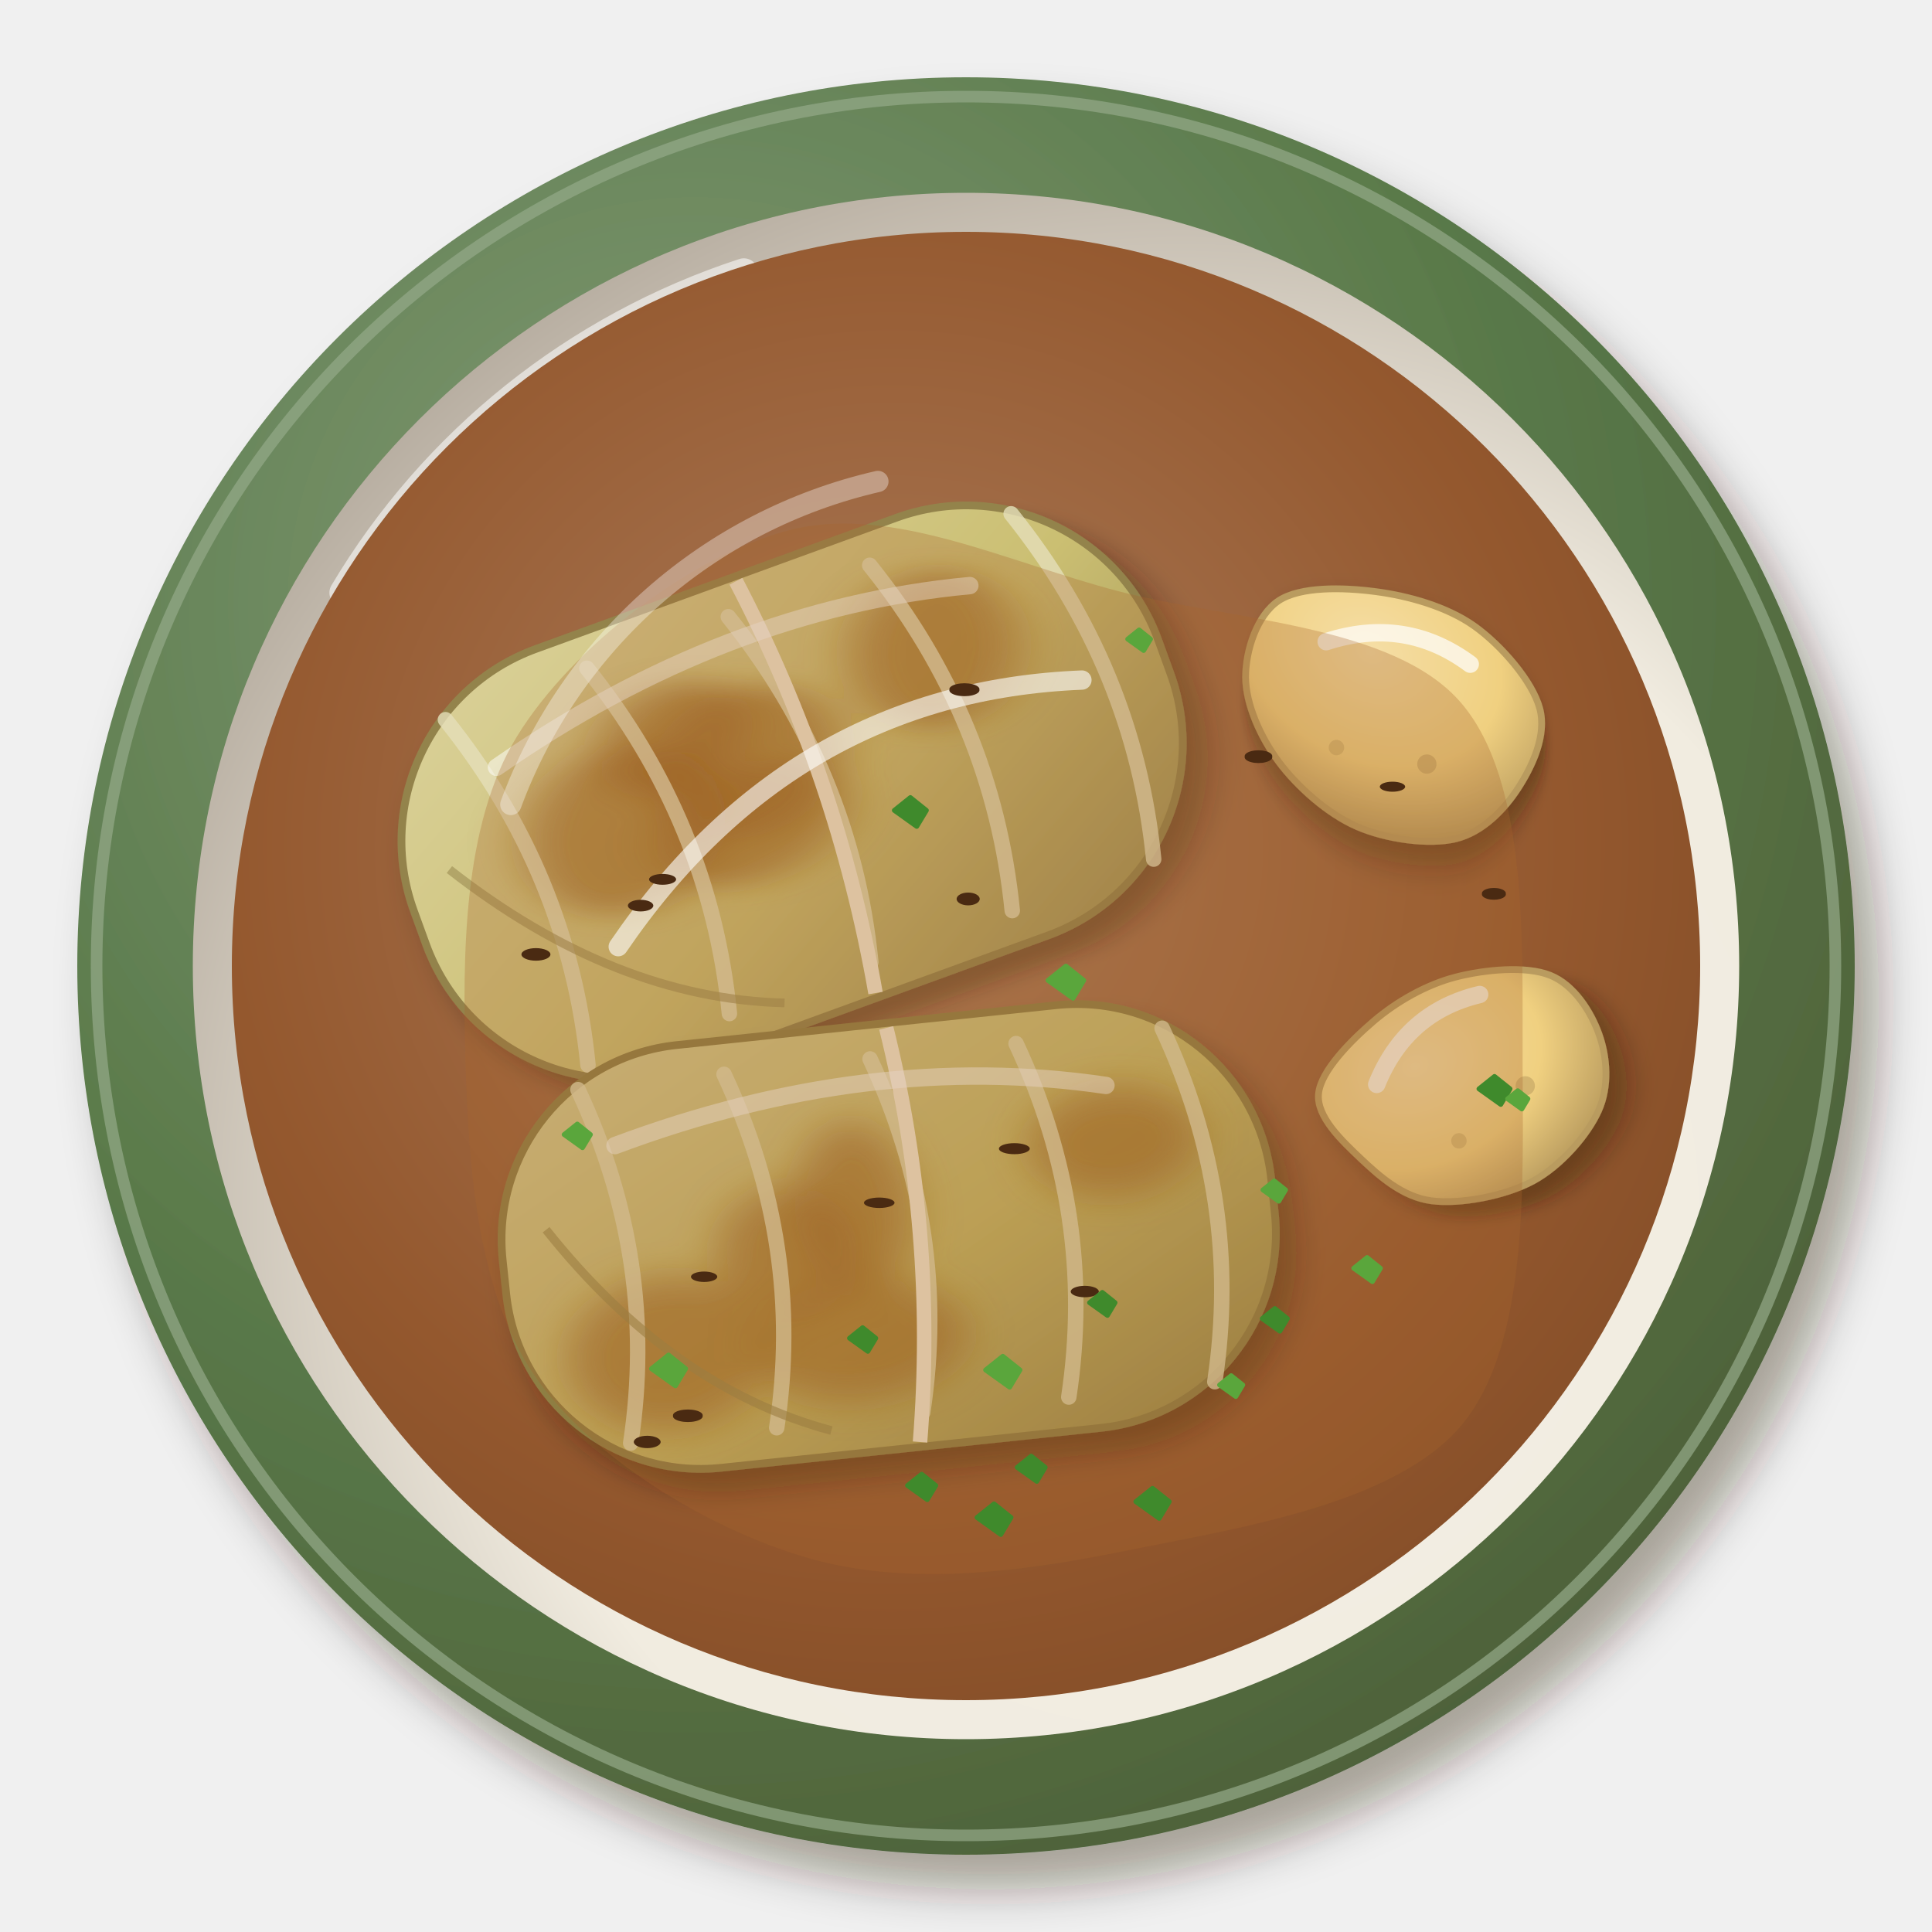
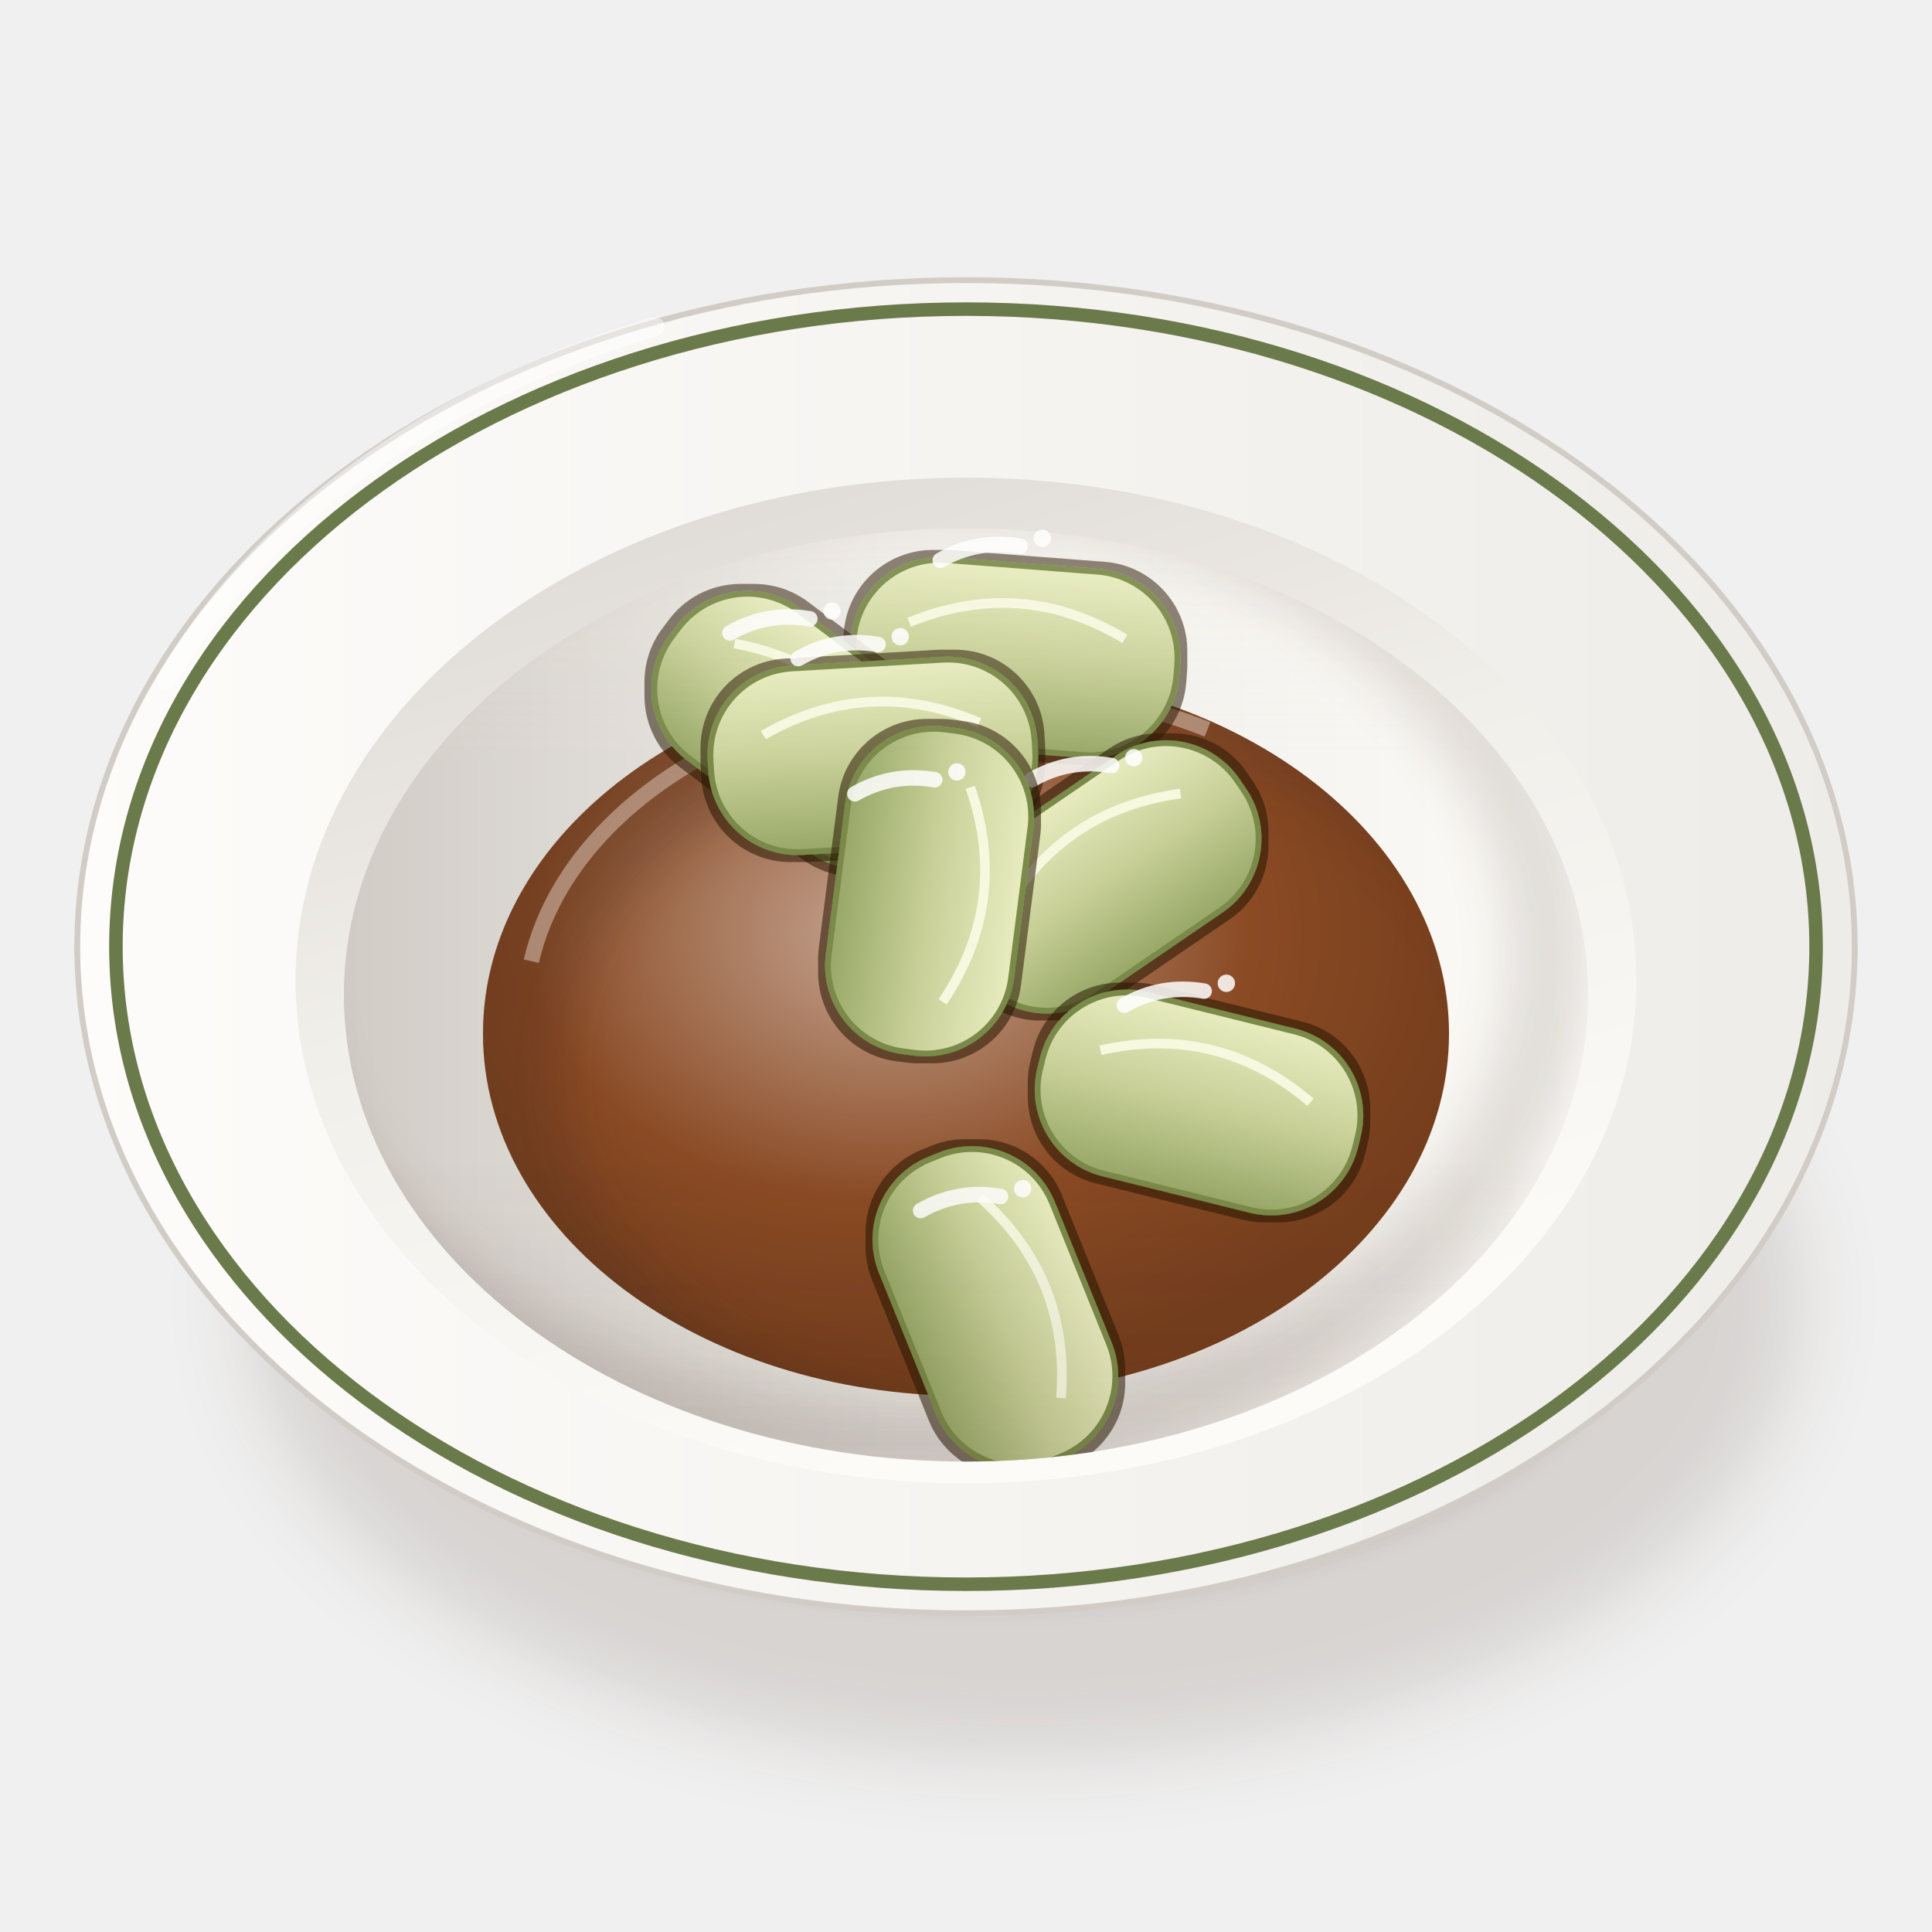
<svg xmlns="http://www.w3.org/2000/svg" viewBox="0 0 200 200" width="400" height="400">
  <defs>
-     <filter id="de_kohlrouladen-1" x="-30%" y="-30%" width="160%" height="160%">
-       <feDropShadow dx="2.52" dy="3.6" stdDeviation="2.34" flood-color="#2b1607" flood-opacity=".36" />
+     <filter id="de_kohlrouladen-1" x="-50%" y="-50%" width="200%" height="200%">
+       <feGaussianBlur stdDeviation="4" />
    </filter>
-     <radialGradient id="de_kohlrouladen-2" cx="0.35" cy="0.3" r=".75">
-       <stop offset="0" stop-color="#839b77" />
-       <stop offset=".6" stop-color="#5a7a4a" />
-       <stop offset="1" stop-color="#4e6139" />
+     <filter id="de_kohlrouladen-2" x="-50%" y="-50%" width="200%" height="200%">
+       <feGaussianBlur stdDeviation="1.6" />
+     </filter>
+     <linearGradient id="de_kohlrouladen-3" x1="0" y1="0" x2="1" y2="0">
+       <stop offset="0" stop-color="#fbfbf7" />
+       <stop offset="0.6" stop-color="#eae8e3" />
+       <stop offset="1" stop-color="#c9c3bc" />
+     </linearGradient>
+     <linearGradient id="de_kohlrouladen-4" x1="0" y1="0" x2="1" y2="0">
+       <stop offset="0" stop-color="#fdfcfa" />
+       <stop offset="1" stop-color="#eeece8" />
+     </linearGradient>
+     <linearGradient id="de_kohlrouladen-5" x1="0" y1="0" x2="0.4" y2="1">
+       <stop offset="0" stop-color="#dad5d0" />
+       <stop offset="0.5" stop-color="#f1efea" />
+       <stop offset="1" stop-color="#fcfbf8" />
+     </linearGradient>
+     <linearGradient id="de_kohlrouladen-6" x1="0" y1="0" x2="1" y2="0">
+       <stop offset="0" stop-color="#d1ccc6" />
+       <stop offset="0.45" stop-color="#eeece8" />
+       <stop offset="1" stop-color="#fcfbf7" />
+     </linearGradient>
+     <clipPath id="de_kohlrouladen-7">
+       <path d="M35.6,103A64.4,48.3 0 1 0 164.4,103A64.4,48.3 0 1 0 35.6,103Z" />
+     </clipPath>
+     <filter id="de_kohlrouladen-8" x="-50%" y="-50%" width="200%" height="200%">
+       <feGaussianBlur stdDeviation="2.5" />
+     </filter>
+     <clipPath id="de_kohlrouladen-9">
+       <path d="M35.6,103 A64.4,48.3 0 0 0 164.4,103 L200,103 L200,0 L0,0 L0,103Z" />
+     </clipPath>
+     <radialGradient id="de_kohlrouladen-10" cx="0.42" cy="0.36" r="0.62">
+       <stop offset="0" stop-color="#c5a592" />
+       <stop offset="0.6" stop-color="#8a4a24" />
+       <stop offset="1" stop-color="#753e1d" />
    </radialGradient>
-     <radialGradient id="de_kohlrouladen-3" cx="0.64" cy="0.66" r=".75">
-       <stop offset="0" stop-color="#f3eee4" />
-       <stop offset=".6" stop-color="#f1ece0" />
-       <stop offset="1" stop-color="#b1a79a" />
-     </radialGradient>
-     <radialGradient id="de_kohlrouladen-4" cx="0.45" cy="0.42" r=".75">
-       <stop offset="0" stop-color="#ac7d5c" />
-       <stop offset=".6" stop-color="#94582e" />
-       <stop offset="1" stop-color="#7a4724" />
-     </radialGradient>
-     <filter id="de_kohlrouladen-5" x="-30%" y="-30%" width="160%" height="160%">
-       <feDropShadow dx="1.54" dy="2.2" stdDeviation="1.43" flood-color="#2b1607" flood-opacity=".36" />
+     <clipPath id="de_kohlrouladen-11">
+       <path d="M50,107A50,37.5 0 1 0 150,107A50,37.5 0 1 0 50,107Z" />
+     </clipPath>
+     <filter id="de_kohlrouladen-12" x="-50%" y="-50%" width="200%" height="200%">
+       <feGaussianBlur stdDeviation="3" />
    </filter>
-     <linearGradient id="de_kohlrouladen-6" x1="0" y1="0" x2="1" y2="1">
-       <stop offset="0" stop-color="#dbd29c" />
-       <stop offset=".55" stop-color="#cbbf72" />
-       <stop offset="1" stop-color="#9b8c52" />
+     <linearGradient id="de_kohlrouladen-13" x1="0" y1="0" x2="0" y2="1">
+       <stop offset="0" stop-color="#e8ecc0" />
+       <stop offset="0.5" stop-color="#c8d098" />
+       <stop offset="1" stop-color="#98a868" />
    </linearGradient>
-     <filter id="de_kohlrouladen-7" x="-30%" y="-30%" width="160%" height="160%">
-       <feGaussianBlur stdDeviation="2" />
+     <filter id="de_kohlrouladen-14" x="-8%" y="-8%" width="116%" height="116%">
+       <feMorphology in="SourceAlpha" operator="dilate" radius="0.7" result="d" />
+       <feFlood flood-color="#2a1206" flood-opacity="0.55" />
+       <feComposite in2="d" operator="in" result="o" />
+       <feMerge>
+         <feMergeNode in="o" />
+         <feMergeNode in="SourceGraphic" />
+       </feMerge>
    </filter>
-     <linearGradient id="de_kohlrouladen-8" x1="0" y1="0" x2="1" y2="1">
-       <stop offset="0" stop-color="#d6cd94" />
-       <stop offset=".55" stop-color="#c4b866" />
-       <stop offset="1" stop-color="#968749" />
+     <linearGradient id="de_kohlrouladen-15" x1="0" y1="0" x2="0" y2="1">
+       <stop offset="0" stop-color="#fff8ec" stop-opacity="0.2" />
+       <stop offset="0.45" stop-color="#fff8ec" stop-opacity="0" />
+       <stop offset="0.75" stop-color="#3a2212" stop-opacity="0" />
+       <stop offset="1" stop-color="#3a2212" stop-opacity="0.1" />
    </linearGradient>
-     <filter id="de_kohlrouladen-9" x="-30%" y="-30%" width="160%" height="160%">
-       <feDropShadow dx="1.26" dy="1.8" stdDeviation="1.17" flood-color="#2b1607" flood-opacity=".36" />
-     </filter>
-     <radialGradient id="de_kohlrouladen-10" cx="0.36" cy="0.32" r=".75">
-       <stop offset="0" stop-color="#f5dea6" />
-       <stop offset=".6" stop-color="#f0d080" />
-       <stop offset="1" stop-color="#b99b5e" />
-     </radialGradient>
  </defs>
-   <g filter="url(#de_kohlrouladen-1)">
-     <circle cx="100" cy="100" r="92" fill="url(#de_kohlrouladen-2)" />
+   <ellipse cx="106" cy="134.63" rx="80.37" ry="47.36" fill="#3a2212" opacity="0.14" filter="url(#de_kohlrouladen-1)" />
+   <ellipse cx="102" cy="132.63" rx="66.02" ry="32.29" fill="#3a2212" opacity="0.28" filter="url(#de_kohlrouladen-2)" />
+   <path d="M8,98 C8,114 32.8,134.7 44.8,136.77 L155.2,136.77 C167.2,134.7 192,114 192,98Z" fill="url(#de_kohlrouladen-3)" stroke="#c0bab3" stroke-width=".6" />
+   <path d="M8,98A92,69 0 1 0 192,98A92,69 0 1 0 8,98Z" fill="url(#de_kohlrouladen-4)" stroke="#d1ccc6" stroke-width=".6" />
+   <path d="M12,98A88,66 0 1 0 188,98A88,66 0 1 0 12,98Z" fill="none" stroke="#6a7a4a" stroke-width="1.4" />
+   <path d="M30.6,101.5A69.4,52.05 0 1 0 169.4,101.5A69.4,52.05 0 1 0 30.6,101.5Z" fill="url(#de_kohlrouladen-5)" />
+   <path d="M35.6,103A64.4,48.3 0 1 0 164.4,103A64.4,48.3 0 1 0 35.6,103Z" fill="url(#de_kohlrouladen-6)" />
+   <g clip-path="url(#de_kohlrouladen-7)">
+     <path d="M27.6,99A66.4,50.3 0 1 0 160.4,99A66.4,50.3 0 1 0 27.6,99Z" fill="none" stroke="#3a2212" stroke-width="8" opacity=".14" filter="url(#de_kohlrouladen-8)" />
  </g>
-   <circle cx="100" cy="100" r="90" fill="none" stroke="#94a989" stroke-width="1.2" opacity=".7" />
-   <circle cx="100" cy="100" r="80.04" fill="url(#de_kohlrouladen-3)" />
-   <path d="M35.6,61.36 A75.44,75.44 0 0 1 77,28.24" stroke="#fff" stroke-width="3" fill="none" stroke-linecap="round" opacity=".55" />
-   <circle cx="100" cy="100" r="76" fill="url(#de_kohlrouladen-4)" opacity="1" />
-   <g transform="translate(82 82) rotate(-20)">
-     <g filter="url(#de_kohlrouladen-5)">
-       <rect x="-41" y="-23" width="82" height="46" rx="21.16" fill="url(#de_kohlrouladen-6)" stroke="#93834c" stroke-width=".8" />
+   <g clip-path="url(#de_kohlrouladen-7)">
+     <path d="M50,107A50,37.5 0 1 0 150,107A50,37.5 0 1 0 50,107Z" fill="url(#de_kohlrouladen-10)" />
+     <g clip-path="url(#de_kohlrouladen-11)">
+       <path fill-rule="evenodd" d="M0,0 H200 V200 H0Z M58,111A49,36 0 1 0 156,111A49,36 0 1 0 58,111Z" fill="#3a2212" opacity="0.26" filter="url(#de_kohlrouladen-12)" />
+       <path d="M55,99.5 A47.5,33.75 0 0 1 125,75.5" stroke="#caae9c" stroke-width="1.6" fill="none" opacity=".65" />
    </g>
-     <g filter="url(#de_kohlrouladen-7)">
-       <ellipse cx="-17.68" cy="-2.23" rx="10.62" ry="8.52" fill="#9a6420" opacity=".6" />
-       <ellipse cx="18.84" cy="-8.9" rx="8.9" ry="8.12" fill="#9a6420" opacity=".6" />
-       <ellipse cx="-9.62" cy="-9.42" rx="8.34" ry="5.66" fill="#9a6420" opacity=".6" />
-       <ellipse cx="-4.95" cy="1.67" rx="10.26" ry="5.94" fill="#9a6420" opacity=".6" />
-       <ellipse cx="-3.37" cy="-4.63" rx="10.25" ry="7.56" fill="#9a6420" opacity=".6" />
+   </g>
+   <g clip-path="url(#de_kohlrouladen-9)">
+     <g filter="url(#de_kohlrouladen-14)">
+       <g transform="translate(105.07 68.07) rotate(4.4)">
+         <rect x="-16.8" y="-9.52" width="33.6" height="19.04" rx="8.96" fill="url(#de_kohlrouladen-13)" stroke="#7a8a4a" stroke-width=".6" />
+         <path d="M-11.2,-2.8 q11.2,-5.6 22.4,0" stroke="#f6f8e0" stroke-width="1" fill="none" />
+       </g>
    </g>
-     <path d="M-31.16,-19.32 Q-24.6,0 -29.52,19.32M-15.58,-19.32 Q-9.02,0 -13.94,19.32M0,-19.32 Q6.56,0 1.64,19.32M15.58,-19.32 Q22.14,0 17.22,19.32M31.16,-19.32 Q37.72,0 32.8,19.32" stroke="#e5dfb9" stroke-width="1.6" fill="none" stroke-linecap="round" opacity=".8" />
-     <path d="M-36.08,-4.6 Q-24.6,13.8 -8.2,20.24" stroke="#9b8c52" stroke-width=".9" fill="none" opacity=".6" />
-     <path d="M2,-22.5 Q5,0 1,22.5" stroke="#f4ead2" stroke-width="1.5" fill="none" />
-     <path d="M-27.88,-12.88 Q0,-20.24 24.6,-13.8" stroke="#fff" stroke-width="1.8" fill="none" stroke-linecap="round" opacity=".5" />
+     <g transform="translate(101.47 57.27) rotate(-10)">
+       <path d="M-4.2,0 Q0,-1.51 4.2,0" stroke="#fff" stroke-width="1.6" fill="none" stroke-linecap="round" opacity="0.85" />
+       <circle cx="6.6" cy="-.4" r=".9" fill="#fff" opacity="0.85" />
+     </g>
+     <g filter="url(#de_kohlrouladen-14)">
+       <g transform="translate(83.3 75.59) rotate(36.94)">
+         <rect x="-16.8" y="-9.52" width="33.6" height="19.04" rx="8.96" fill="url(#de_kohlrouladen-13)" stroke="#7a8a4a" stroke-width=".6" />
+         <path d="M-11.2,-2.8 q11.2,-5.6 22.4,0" stroke="#f6f8e0" stroke-width="1" fill="none" />
+       </g>
+     </g>
+     <g transform="translate(79.7 64.79) rotate(-10)">
+       <path d="M-4.2,0 Q0,-1.51 4.2,0" stroke="#fff" stroke-width="1.6" fill="none" stroke-linecap="round" opacity="0.85" />
+       <circle cx="6.6" cy="-.4" r=".9" fill="#fff" opacity="0.85" />
+     </g>
+     <g filter="url(#de_kohlrouladen-14)">
+       <g transform="translate(90.36 78.25) rotate(356.7)">
+         <rect x="-16.8" y="-9.52" width="33.6" height="19.04" rx="8.96" fill="url(#de_kohlrouladen-13)" stroke="#7a8a4a" stroke-width=".6" />
+         <path d="M-11.2,-2.8 q11.2,-5.6 22.4,0" stroke="#f6f8e0" stroke-width="1" fill="none" />
+       </g>
+     </g>
+     <g transform="translate(86.76 67.45) rotate(-10)">
+       <path d="M-4.2,0 Q0,-1.51 4.2,0" stroke="#fff" stroke-width="1.6" fill="none" stroke-linecap="round" opacity="0.85" />
+       <circle cx="6.6" cy="-.4" r=".9" fill="#fff" opacity="0.85" />
+     </g>
+     <g filter="url(#de_kohlrouladen-14)">
+       <g transform="translate(114.54 90.78) rotate(325.66)">
+         <rect x="-16.8" y="-9.52" width="33.6" height="19.04" rx="8.96" fill="url(#de_kohlrouladen-13)" stroke="#7a8a4a" stroke-width=".6" />
+         <path d="M-11.2,-2.8 q11.2,-5.6 22.4,0" stroke="#f6f8e0" stroke-width="1" fill="none" />
+       </g>
+     </g>
+     <g transform="translate(110.94 79.98) rotate(-10)">
+       <path d="M-4.2,0 Q0,-1.51 4.2,0" stroke="#fff" stroke-width="1.6" fill="none" stroke-linecap="round" opacity="0.85" />
+       <circle cx="6.6" cy="-.4" r=".9" fill="#fff" opacity="0.85" />
+     </g>
+     <g filter="url(#de_kohlrouladen-14)">
+       <g transform="translate(96.23 92.25) rotate(97.33)">
+         <rect x="-16.8" y="-9.52" width="33.6" height="19.04" rx="8.96" fill="url(#de_kohlrouladen-13)" stroke="#7a8a4a" stroke-width=".6" />
+         <path d="M-11.2,-2.8 q11.2,-5.6 22.4,0" stroke="#f6f8e0" stroke-width="1" fill="none" />
+       </g>
+     </g>
+     <g transform="translate(92.63 81.45) rotate(-10)">
+       <path d="M-4.2,0 Q0,-1.51 4.2,0" stroke="#fff" stroke-width="1.6" fill="none" stroke-linecap="round" opacity="0.85" />
+       <circle cx="6.6" cy="-.4" r=".9" fill="#fff" opacity="0.85" />
+     </g>
+     <g filter="url(#de_kohlrouladen-14)">
+       <g transform="translate(124.12 114.13) rotate(13.91)">
+         <rect x="-16.8" y="-9.52" width="33.6" height="19.04" rx="8.96" fill="url(#de_kohlrouladen-13)" stroke="#7a8a4a" stroke-width=".6" />
+         <path d="M-11.2,-2.8 q11.2,-5.6 22.4,0" stroke="#f6f8e0" stroke-width="1" fill="none" />
+       </g>
+     </g>
+     <g transform="translate(120.52 103.33) rotate(-10)">
+       <path d="M-4.2,0 Q0,-1.51 4.2,0" stroke="#fff" stroke-width="1.6" fill="none" stroke-linecap="round" opacity="0.85" />
+       <circle cx="6.6" cy="-.4" r=".9" fill="#fff" opacity="0.85" />
+     </g>
+     <g filter="url(#de_kohlrouladen-14)">
+       <g transform="translate(103.04 135.39) rotate(67.99)">
+         <rect x="-16.8" y="-9.52" width="33.6" height="19.04" rx="8.96" fill="url(#de_kohlrouladen-13)" stroke="#7a8a4a" stroke-width=".6" />
+         <path d="M-11.2,-2.8 q11.2,-5.6 22.4,0" stroke="#f6f8e0" stroke-width="1" fill="none" />
+       </g>
+     </g>
+     <g transform="translate(99.44 124.59) rotate(-10)">
+       <path d="M-4.2,0 Q0,-1.51 4.2,0" stroke="#fff" stroke-width="1.6" fill="none" stroke-linecap="round" opacity="0.85" />
+       <circle cx="6.6" cy="-.4" r=".9" fill="#fff" opacity="0.85" />
+     </g>
  </g>
-   <g transform="translate(92 128) rotate(-6)">
-     <g filter="url(#de_kohlrouladen-5)">
-       <rect x="-40" y="-22" width="80" height="44" rx="20.24" fill="url(#de_kohlrouladen-8)" stroke="#8e7f44" stroke-width=".8" />
-     </g>
-     <g filter="url(#de_kohlrouladen-7)">
-       <ellipse cx="24.27" cy="-7.38" rx="8.88" ry="5.74" fill="#9a6420" opacity=".6" />
-       <ellipse cx="-10.69" cy="0.55" rx="7.17" ry="6.86" fill="#9a6420" opacity=".6" />
-       <ellipse cx="-4.16" cy="10.41" rx="11.13" ry="6.31" fill="#9a6420" opacity=".6" />
-       <ellipse cx="-3.15" cy="-3.3" rx="6.1" ry="8.96" fill="#9a6420" opacity=".6" />
-       <ellipse cx="-23.84" cy="9.7" rx="10.57" ry="8.02" fill="#9a6420" opacity=".6" />
-     </g>
-     <path d="M-30.4,-18.48 Q-24,0 -28.8,18.48M-15.2,-18.48 Q-8.8,0 -13.6,18.48M0,-18.48 Q6.4,0 1.6,18.48M15.2,-18.48 Q21.6,0 16.8,18.48M30.4,-18.48 Q36.8,0 32,18.48" stroke="#e2dcb3" stroke-width="1.6" fill="none" stroke-linecap="round" opacity=".8" />
-     <path d="M-35.2,-4.4 Q-24,13.2 -8,19.36" stroke="#968749" stroke-width=".9" fill="none" opacity=".6" />
-     <path d="M2,-21.5 Q5,0 1,21.5" stroke="#f4ead2" stroke-width="1.5" fill="none" />
-     <path d="M-27.2,-12.32 Q0,-19.36 24,-13.2" stroke="#fff" stroke-width="1.8" fill="none" stroke-linecap="round" opacity=".5" />
-   </g>
-   <g transform="translate(144 74) rotate(30)">
-     <g filter="url(#de_kohlrouladen-9)">
-       <path d="M15.19,0C15.05,2.68 14.27,5.81 12.2,7.78C10.12,9.74 6.04,11.4 2.73,11.78C-0.57,12.15 -4.67,11.3 -7.62,10.03C-10.57,8.76 -13.59,6.55 -14.99,4.15C-16.38,1.74 -17.18,-2.02 -15.98,-4.42C-14.78,-6.82 -10.92,-8.94 -7.78,-10.24C-4.64,-11.55 -0.62,-12.59 2.85,-12.27C6.31,-11.94 10.93,-10.33 12.99,-8.28C15.05,-6.24 15.32,-2.68 15.19,0Z" fill="url(#de_kohlrouladen-10)" stroke="#b99b5e" stroke-width=".7" />
-     </g>
-     <circle cx="5.76" cy="2.56" r="1" fill="#b5985b" opacity=".5" />
-     <circle cx="-3.2" cy="5.76" r=".8" fill="#b5985b" opacity=".4" />
-     <path d="M-9.6,-3.2 Q-3.84,-9.6 4.48,-8.64" stroke="#fff" stroke-width="1.8" fill="none" stroke-linecap="round" opacity=".7" />
-   </g>
-   <g transform="translate(152 112) rotate(-20)">
-     <g filter="url(#de_kohlrouladen-9)">
-       <path d="M14.4,0C14.39,2.48 13.58,5.43 11.64,7.42C9.7,9.41 6.01,11.46 2.77,11.93C-0.47,12.4 -5.13,11.64 -7.79,10.26C-10.45,8.88 -11.98,6.05 -13.18,3.65C-14.38,1.25 -16.02,-2 -14.99,-4.15C-13.97,-6.3 -9.95,-8.18 -7.04,-9.27C-4.13,-10.35 -0.66,-10.95 2.47,-10.65C5.6,-10.35 9.74,-9.26 11.73,-7.48C13.72,-5.71 14.42,-2.48 14.4,0Z" fill="url(#de_kohlrouladen-10)" stroke="#b99b5e" stroke-width=".7" />
-     </g>
-     <circle cx="5.4" cy="2.4" r="1" fill="#b5985b" opacity=".5" />
-     <circle cx="-3" cy="5.4" r=".8" fill="#b5985b" opacity=".4" />
-     <path d="M-9,-3 Q-3.6,-9 4.2,-8.1" stroke="#fff" stroke-width="1.8" fill="none" stroke-linecap="round" opacity=".7" />
-   </g>
-   <path transform="translate(100 110)" d="M57.62,0C57.65,12.43 58.29,28.94 51.43,37.37C44.56,45.79 27.77,48.25 16.43,50.56C5.08,52.86 -6.46,54.22 -16.64,51.2C-26.81,48.18 -38.77,40.96 -44.64,32.43C-50.5,23.9 -51.5,11.03 -51.81,0C-52.11,-11.03 -52.13,-24.57 -46.48,-33.77C-40.84,-42.97 -28.32,-52.7 -17.94,-55.2C-7.55,-57.7 4.32,-51.77 15.85,-48.78C27.38,-45.78 44.29,-45.37 51.25,-37.24C58.22,-29.11 57.59,-12.43 57.62,0Z" fill="#a8642a" opacity="0.3" />
-   <path transform="translate(100 110)" d="M-36,-12 Q-18,-38.4 12,-39.6" stroke="#fff" stroke-width="2" fill="none" stroke-linecap="round" opacity=".6" />
-   <path d="M69.67,146.56a1.54,0.6 0 1 0 3.07,0a1.54,0.6 0 1 0 -3.07,0ZM98.28,71.4a1.56,0.62 0 1 0 3.11,0a1.56,0.62 0 1 0 -3.11,0ZM142.84,81.44a1.31,0.52 0 1 0 2.62,0a1.31,0.52 0 1 0 -2.62,0ZM153.41,92.53a1.24,0.56 0 1 0 2.47,0a1.24,0.56 0 1 0 -2.47,0ZM65,93.75a1.31,0.6 0 1 0 2.63,0a1.31,0.6 0 1 0 -2.63,0ZM128.85,78.33a1.43,0.61 0 1 0 2.85,0a1.43,0.61 0 1 0 -2.85,0ZM103.41,118.91a1.59,0.57 0 1 0 3.19,0a1.59,0.57 0 1 0 -3.19,0ZM71.53,132.17a1.36,0.54 0 1 0 2.72,0a1.36,0.54 0 1 0 -2.72,0ZM53.98,98.8a1.5,0.65 0 1 0 3,0a1.5,0.65 0 1 0 -3,0ZM65.61,149.27a1.39,0.64 0 1 0 2.78,0a1.39,0.64 0 1 0 -2.78,0ZM99.03,93.06a1.19,0.66 0 1 0 2.39,0a1.19,0.66 0 1 0 -2.39,0ZM89.44,124.51a1.58,0.54 0 1 0 3.16,0a1.58,0.54 0 1 0 -3.16,0ZM110.84,133.7a1.45,0.59 0 1 0 2.91,0a1.45,0.59 0 1 0 -2.91,0ZM67.19,91.03a1.4,0.56 0 1 0 2.8,0a1.4,0.56 0 1 0 -2.8,0Z" fill="#4a2a12" stroke="#40230e" stroke-width="0" />
-   <path d="M101.14,157.09l1.76,-1.41l1.76,1.41l-1.06,1.76ZM105.3,151.9l1.45,-1.16l1.45,1.16l-0.87,1.45ZM112.79,134.85l1.32,-1.06l1.32,1.06l-0.79,1.32ZM92.58,83.89l1.66,-1.33l1.66,1.33l-1,1.66ZM117.58,155.45l1.73,-1.38l1.73,1.38l-1.04,1.73ZM87.94,138.53l1.36,-1.09l1.36,1.09l-0.82,1.36ZM153.1,112.72l1.61,-1.29l1.61,1.29l-0.96,1.61ZM93.95,153.78l1.46,-1.17l1.46,1.17l-0.88,1.46ZM130.67,136.5l1.3,-1.04l1.3,1.04l-0.78,1.3Z" fill="#3f8a2c" stroke="#3f8a2c" stroke-width=".5" stroke-linejoin="round" />
-   <path d="M67.44,141.69l1.77,-1.42l1.77,1.42l-1.06,1.77ZM116.74,66.16l1.18,-0.95l1.18,0.95l-0.71,1.18ZM108.49,101.49l1.85,-1.48l1.85,1.48l-1.11,1.85ZM130.74,123.18l1.17,-0.93l1.17,0.93l-0.7,1.17ZM102.03,141.82l1.78,-1.42l1.78,1.42l-1.07,1.78ZM140.14,131.29l1.38,-1.11l1.38,1.11l-0.83,1.38ZM156.07,113.75l1.05,-0.84l1.05,0.84l-0.63,1.05ZM58.4,117.45l1.36,-1.09l1.36,1.09l-0.82,1.36ZM126.25,143.37l1.2,-0.96l1.2,0.96l-0.72,1.2Z" fill="#5aa63c" stroke="#5aa63c" stroke-width=".5" stroke-linejoin="round" />
-   <path d="M52.88,83.28 A53.2,53.2 0 0 1 90.88,49.84" stroke="#fff" stroke-width="2.2" fill="none" stroke-linecap="round" opacity="0.35" />
+   <rect x="0" y="24.7" width="200" height="126.6" fill="url(#de_kohlrouladen-15)" clip-path="url(#de_kohlrouladen-7)" />
+   <path d="M17.2,70.4 A92,69 0 0 1 67.8,33.83" stroke="#fff" stroke-width="2" fill="none" stroke-linecap="round" opacity="0.45" />
</svg>
